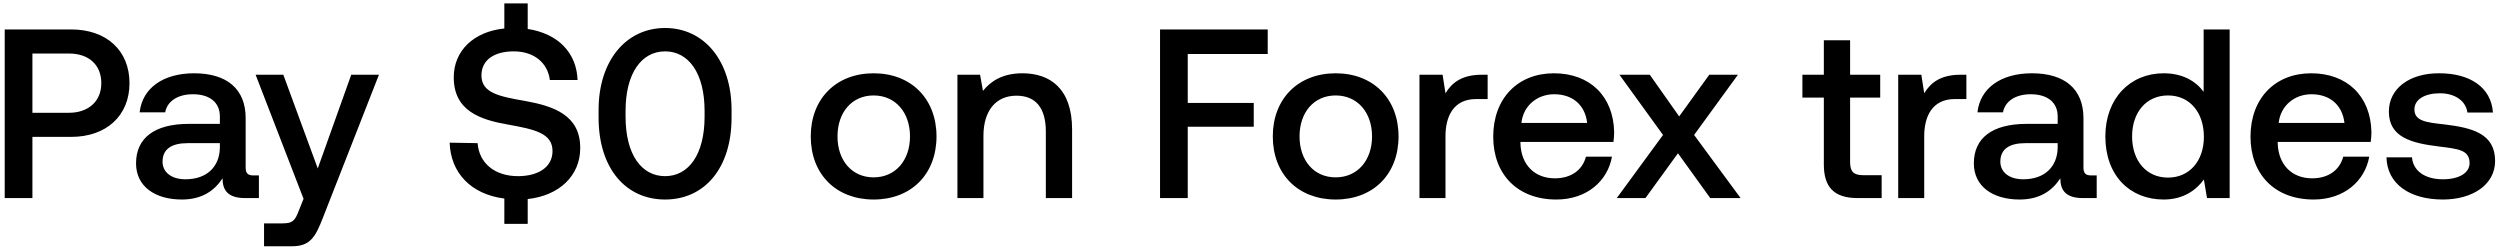
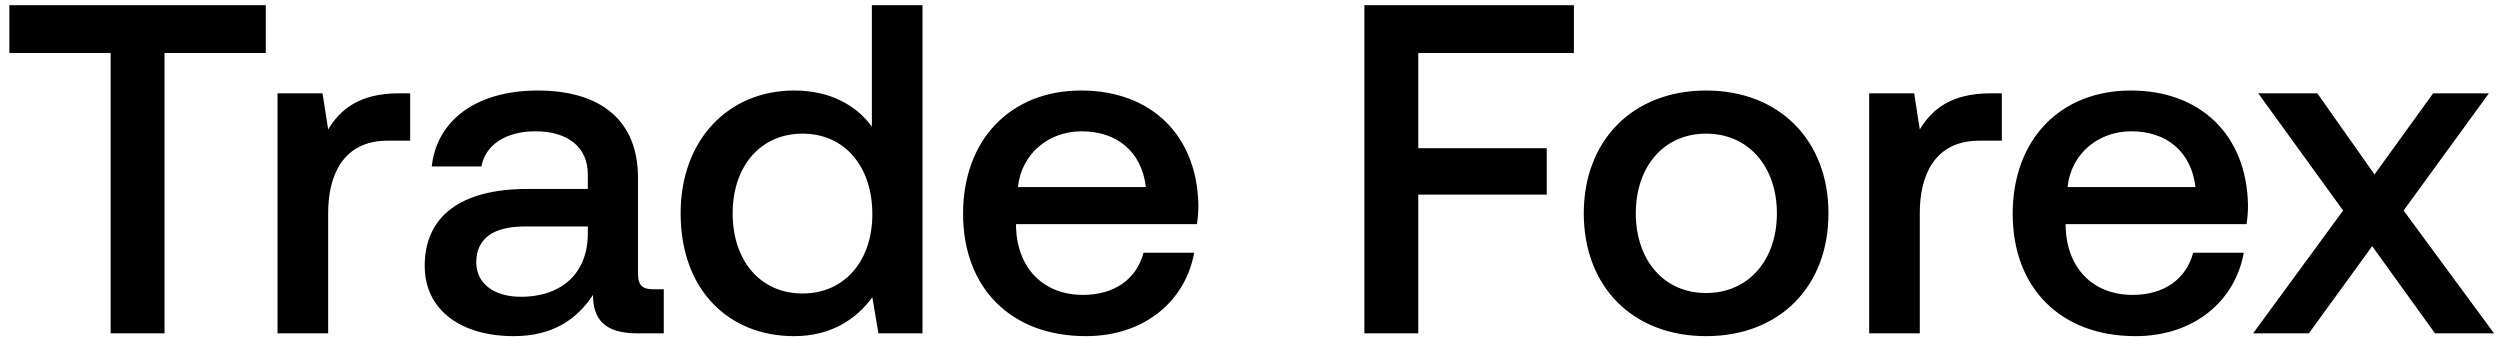
- <svg xmlns="http://www.w3.org/2000/svg" width="467" height="46" viewBox="0 0 467 46" fill="none">
-   <path d="M.88 37h5.175V25.57H13.3c6.57 0 10.89-3.96 10.89-10.035C24.19 9.415 19.87 5.5 13.3 5.5H.88V37zm12.015-27c3.69 0 6.03 2.115 6.03 5.535 0 3.375-2.385 5.535-6.075 5.535H6.055V10h6.84zm34.478 22.77c-.99 0-1.485-.315-1.485-1.485V22.06c0-5.445-3.51-8.37-9.63-8.37-5.805 0-9.675 2.79-10.17 7.29h4.77c.36-2.025 2.295-3.375 5.175-3.375 3.195 0 5.04 1.575 5.04 4.14v1.395h-5.805c-6.435 0-9.855 2.655-9.855 7.38 0 4.275 3.51 6.75 8.55 6.75 3.735 0 6.075-1.62 7.605-3.96 0 2.295 1.08 3.69 4.23 3.69h2.565v-4.23h-.99zm-6.3-5.22c-.045 3.555-2.385 5.94-6.435 5.94-2.655 0-4.275-1.35-4.275-3.285 0-2.34 1.665-3.465 4.68-3.465h6.03v.81zm15.63 9.585l-.9 2.25c-.72 1.89-1.17 2.34-3.06 2.34h-3.42V46h5.22c3.375 0 4.365-1.665 5.805-5.4l10.44-26.64h-5.175l-6.255 17.505-6.435-17.505h-5.175l8.955 23.175zm41.422-18.27c-4.95-.855-8.19-1.53-8.19-4.77 0-2.97 2.475-4.5 6.03-4.5 3.825 0 6.345 2.16 6.75 5.355h5.175c-.18-5.085-3.645-8.685-9.315-9.54V.64H94.21v4.68c-5.715.585-9.45 4.14-9.45 9.135 0 6.255 4.95 7.92 10.17 8.82 4.995.9 8.28 1.62 8.28 4.95 0 3.015-2.7 4.68-6.435 4.68-4.41 0-7.29-2.475-7.56-6.165l-5.22-.09c.18 5.58 3.915 9.63 10.215 10.44v4.725h4.365V37.18c5.895-.63 9.81-4.365 9.81-9.495.045-6.21-5.04-7.875-10.26-8.82zm13.691 3.105c0 9.495 5.085 15.3 12.42 15.3s12.42-5.805 12.42-15.3v-1.44c0-9.135-5.085-15.3-12.42-15.3s-12.42 6.165-12.42 15.3v1.44zm19.8-.18c0 7.065-2.97 11.115-7.38 11.115s-7.38-4.05-7.38-11.115v-1.08c0-7.02 2.97-11.115 7.38-11.115s7.38 4.095 7.38 11.115v1.08zm31.578 15.48c7.02 0 11.745-4.725 11.745-11.79 0-7.02-4.725-11.79-11.745-11.79s-11.745 4.77-11.745 11.79c0 7.065 4.725 11.79 11.745 11.79zm0-4.14c-4.095 0-6.75-3.195-6.75-7.65s2.655-7.65 6.75-7.65c4.095 0 6.795 3.195 6.795 7.65s-2.7 7.65-6.795 7.65zm27.803-19.44c-3.735 0-5.94 1.485-7.38 3.285l-.54-3.015h-4.23V37h4.86V25.39c0-4.68 2.295-7.515 6.165-7.515 3.645 0 5.49 2.34 5.49 6.705V37h4.905V24.175c0-7.695-4.185-10.485-9.27-10.485zM216.695 37h5.175V23.68h12.33v-4.455h-12.33V10.09h14.94V5.5h-20.115V37zm32.808.27c7.02 0 11.745-4.725 11.745-11.79 0-7.02-4.725-11.79-11.745-11.79s-11.745 4.77-11.745 11.79c0 7.065 4.725 11.79 11.745 11.79zm0-4.14c-4.095 0-6.75-3.195-6.75-7.65s2.655-7.65 6.75-7.65c4.095 0 6.795 3.195 6.795 7.65s-2.7 7.65-6.795 7.65zm27.308-19.17c-3.78 0-5.625 1.53-6.795 3.465l-.54-3.465h-4.32V37h4.86V25.435c0-3.555 1.395-6.93 5.715-6.93h2.16V13.96h-1.08zm13.913 23.31c5.715 0 9.585-3.465 10.395-8.01h-4.86c-.675 2.565-2.835 4.05-5.805 4.05-3.825 0-6.3-2.565-6.435-6.48v-.315h17.37c.09-.63.135-1.26.135-1.845-.135-6.75-4.59-10.98-11.25-10.98-6.795 0-11.34 4.725-11.34 11.835 0 7.065 4.545 11.745 11.79 11.745zm-6.525-14.31c.36-3.285 3.015-5.355 6.12-5.355 3.375 0 5.76 1.935 6.165 5.355h-12.285zM302.014 37h5.355l6.075-8.37 6.03 8.37h5.67l-8.685-11.79 8.19-11.25h-5.355l-5.625 7.785-5.49-7.785h-5.67l8.145 11.25-8.64 11.79zm38.679-6.255c0 4.185 1.89 6.255 6.3 6.255h4.5v-4.275h-3.42c-1.845 0-2.475-.675-2.475-2.475V18.235h5.625V13.96h-5.625V7.525h-4.905v6.435h-4.005v4.275h4.005v12.51zm25.546-16.785c-3.78 0-5.625 1.53-6.795 3.465l-.54-3.465h-4.32V37h4.86V25.435c0-3.555 1.395-6.93 5.715-6.93h2.16V13.96h-1.08zm24.435 18.81c-.99 0-1.485-.315-1.485-1.485V22.06c0-5.445-3.51-8.37-9.63-8.37-5.805 0-9.675 2.79-10.17 7.29h4.77c.36-2.025 2.295-3.375 5.175-3.375 3.195 0 5.04 1.575 5.04 4.14v1.395h-5.805c-6.435 0-9.855 2.655-9.855 7.38 0 4.275 3.51 6.75 8.55 6.75 3.735 0 6.075-1.62 7.605-3.96 0 2.295 1.08 3.69 4.23 3.69h2.565v-4.23h-.99zm-6.3-5.22c-.045 3.555-2.385 5.94-6.435 5.94-2.655 0-4.275-1.35-4.275-3.285 0-2.34 1.665-3.465 4.68-3.465h6.03v.81zm27.266-10.395c-1.485-2.025-3.96-3.465-7.47-3.465-6.255 0-10.89 4.68-10.89 11.79 0 7.38 4.635 11.79 10.89 11.79 3.645 0 6.03-1.71 7.515-3.735L412.27 37h4.23V5.5h-4.86v11.655zm-6.66 16.02c-4.05 0-6.705-3.15-6.705-7.695 0-4.5 2.655-7.65 6.705-7.65 4.05 0 6.705 3.15 6.705 7.74 0 4.455-2.655 7.605-6.705 7.605zm27.204 4.095c5.715 0 9.585-3.465 10.395-8.01h-4.86c-.675 2.565-2.835 4.05-5.805 4.05-3.825 0-6.3-2.565-6.435-6.48v-.315h17.37c.09-.63.135-1.26.135-1.845-.135-6.75-4.59-10.98-11.25-10.98-6.795 0-11.34 4.725-11.34 11.835 0 7.065 4.545 11.745 11.79 11.745zm-6.525-14.31c.36-3.285 3.015-5.355 6.12-5.355 3.375 0 5.76 1.935 6.165 5.355h-12.285zm20.132 6.435c.135 4.995 4.365 7.875 10.53 7.875 5.58 0 9.765-2.79 9.765-7.2 0-5.13-4.275-6.21-9.54-6.84-3.33-.36-5.535-.63-5.535-2.79 0-1.845 1.89-3.015 4.77-3.015s4.86 1.485 5.13 3.6h4.77c-.315-4.725-4.32-7.335-9.99-7.335-5.535-.045-9.45 2.79-9.45 7.155 0 4.77 4.14 5.895 9.405 6.525 3.555.45 5.67.63 5.67 3.105 0 1.845-1.98 3.015-4.995 3.015-3.51 0-5.58-1.71-5.76-4.095h-4.77z" fill="#000" />
+ <svg xmlns="http://www.w3.org/2000/svg" width="240" height="33" viewBox="0 0 240 33" fill="none">
+   <path d="M.9 5.09h9.72V32h5.175V5.09h9.72V.5H.9v4.59zm37.398 3.87c-3.78 0-5.625 1.53-6.795 3.465l-.54-3.465h-4.32V32h4.86V20.435c0-3.555 1.395-6.93 5.715-6.93h2.16V8.96h-1.08zm24.434 18.81c-.99 0-1.485-.315-1.485-1.485V17.06c0-5.445-3.51-8.37-9.63-8.37-5.805 0-9.675 2.79-10.17 7.29h4.77c.36-2.025 2.295-3.375 5.175-3.375 3.195 0 5.04 1.575 5.04 4.14v1.395h-5.805c-6.435 0-9.855 2.655-9.855 7.38 0 4.275 3.51 6.75 8.55 6.75 3.735 0 6.075-1.62 7.605-3.96 0 2.295 1.08 3.69 4.23 3.69h2.565v-4.23h-.99zm-6.3-5.22c-.045 3.555-2.385 5.94-6.435 5.94-2.655 0-4.275-1.35-4.275-3.285 0-2.34 1.665-3.465 4.68-3.465h6.03v.81zM83.7 12.155c-1.485-2.025-3.96-3.465-7.47-3.465-6.255 0-10.89 4.68-10.89 11.79 0 7.38 4.635 11.79 10.89 11.79 3.645 0 6.03-1.71 7.515-3.735L84.329 32h4.23V.5h-4.86v11.655zm-6.66 16.02c-4.05 0-6.705-3.15-6.705-7.695 0-4.5 2.655-7.65 6.705-7.65 4.05 0 6.705 3.15 6.705 7.74 0 4.455-2.655 7.605-6.705 7.605zm27.204 4.095c5.715 0 9.585-3.465 10.395-8.01h-4.86c-.675 2.565-2.835 4.05-5.805 4.05-3.825 0-6.3-2.565-6.435-6.48v-.315h17.37c.09-.63.135-1.26.135-1.845-.135-6.75-4.59-10.98-11.25-10.98-6.795 0-11.34 4.725-11.34 11.835 0 7.065 4.545 11.745 11.79 11.745zm-6.525-14.31c.36-3.285 3.015-5.355 6.12-5.355 3.375 0 5.76 1.935 6.165 5.355H97.718zM130.98 32h5.175V18.68h12.33v-4.455h-12.33V5.09h14.94V.5h-20.115V32zm32.807.27c7.02 0 11.745-4.725 11.745-11.79 0-7.02-4.725-11.79-11.745-11.79s-11.745 4.77-11.745 11.79c0 7.065 4.725 11.79 11.745 11.79zm0-4.14c-4.095 0-6.75-3.195-6.75-7.65s2.655-7.65 6.75-7.65c4.095 0 6.795 3.195 6.795 7.65s-2.7 7.65-6.795 7.65zm27.308-19.17c-3.78 0-5.625 1.53-6.795 3.465l-.54-3.465h-4.32V32h4.86V20.435c0-3.555 1.395-6.93 5.715-6.93h2.16V8.96h-1.08zm13.913 23.31c5.715 0 9.585-3.465 10.395-8.01h-4.86c-.675 2.565-2.835 4.05-5.805 4.05-3.825 0-6.3-2.565-6.435-6.48v-.315h17.37c.09-.63.135-1.26.135-1.845-.135-6.75-4.59-10.98-11.25-10.98-6.795 0-11.34 4.725-11.34 11.835 0 7.065 4.545 11.745 11.79 11.745zm-6.525-14.31c.36-3.285 3.015-5.355 6.12-5.355 3.375 0 5.76 1.935 6.165 5.355h-12.285zM216.299 32h5.355l6.075-8.37 6.03 8.37h5.67l-8.685-11.79 8.19-11.25h-5.355l-5.625 7.785-5.49-7.785h-5.67l8.145 11.25-8.64 11.79z" fill="#000" />
</svg>
